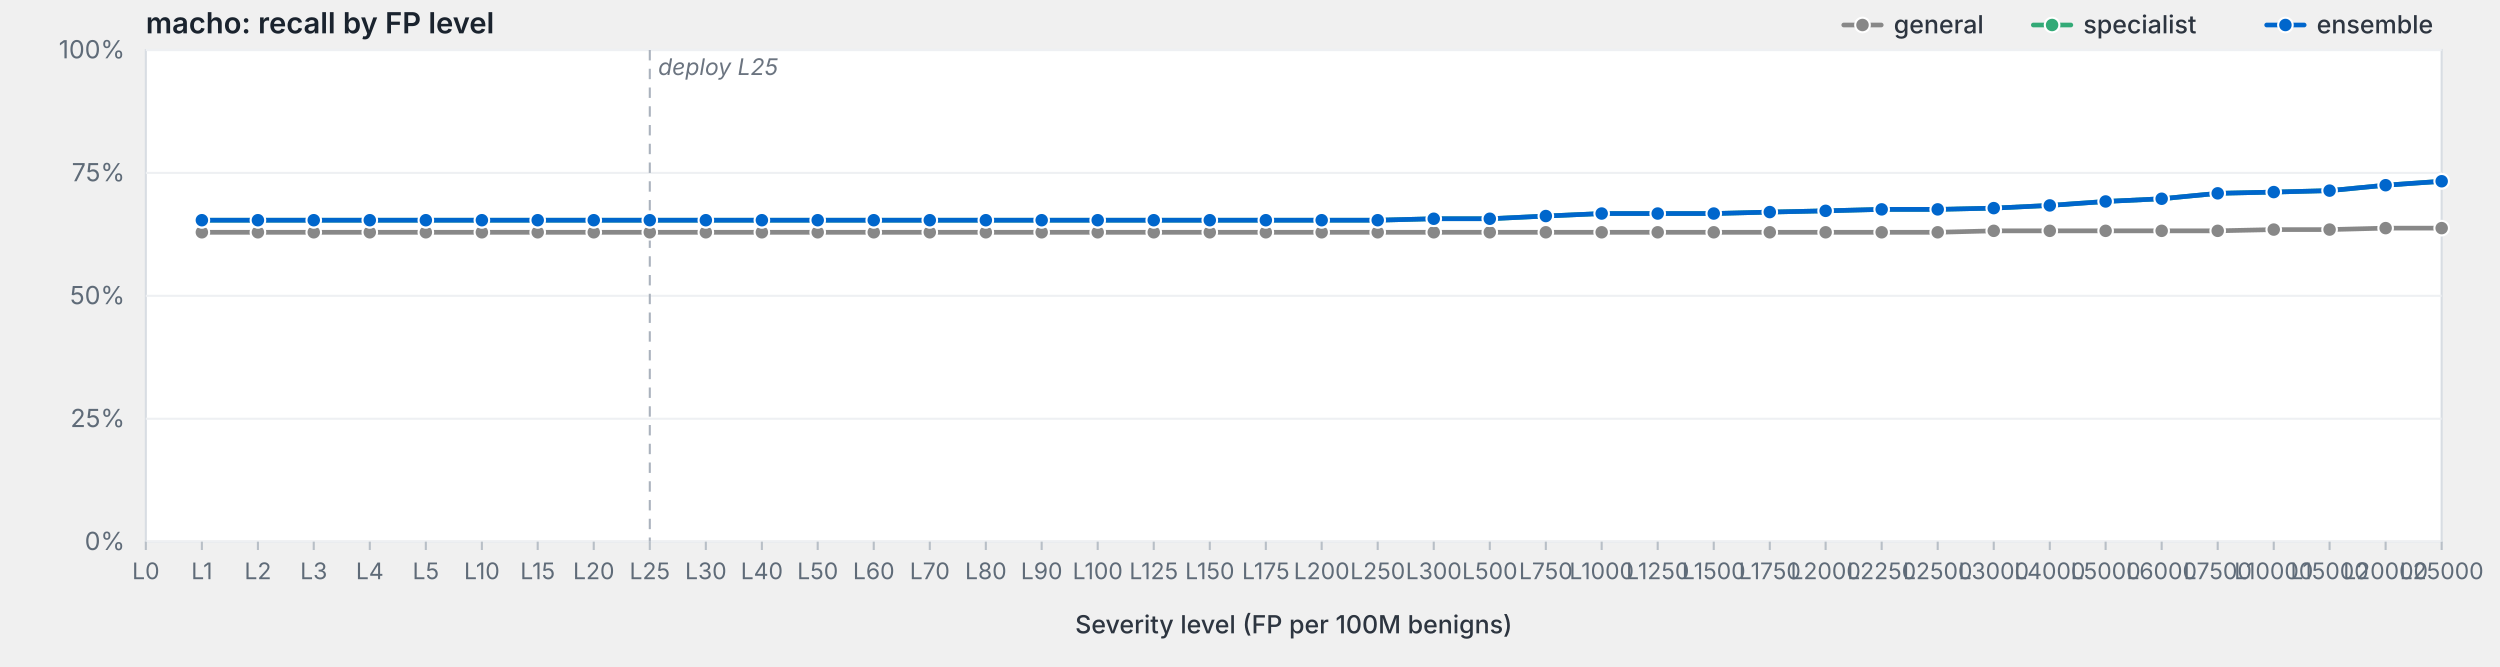
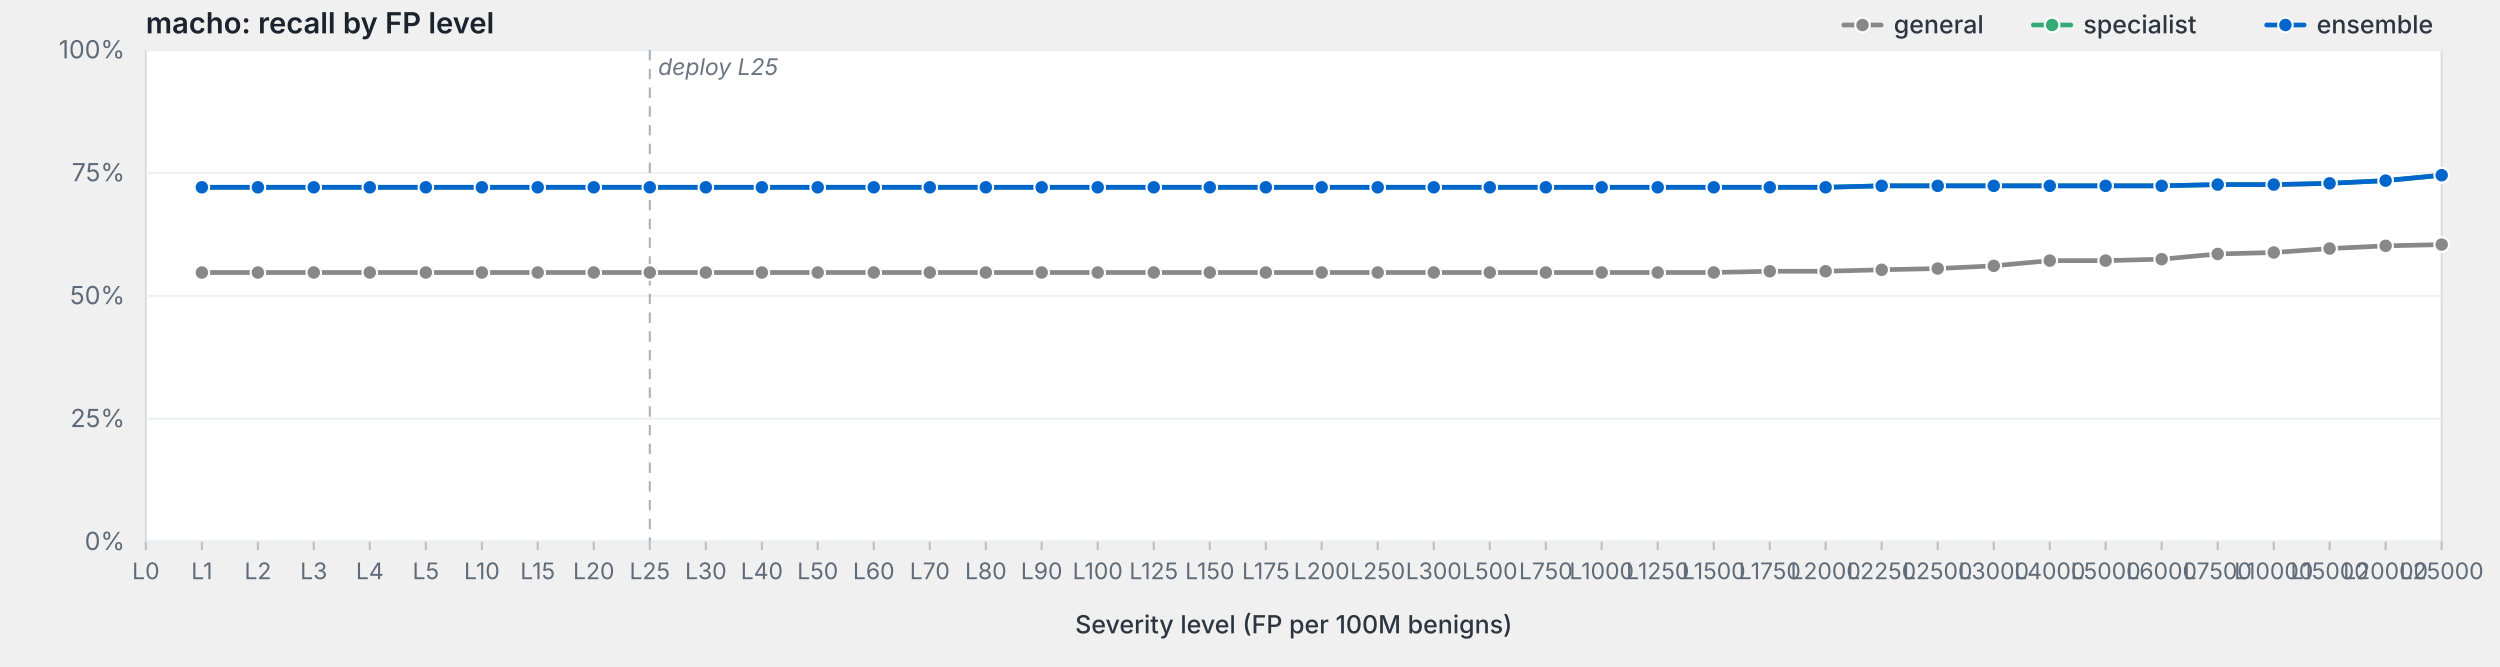
<svg xmlns="http://www.w3.org/2000/svg" viewBox="0 0 1200 320" width="1200" height="320" preserveAspectRatio="xMidYMid meet" role="img" aria-label="macho: recall by FP level">
  <style>svg { background: #fdfdfd; }.frame { fill: #fff; stroke: #d8dde3; stroke-width: 1; }.grid { stroke: #eef0f3; stroke-width: 1; }.tick { stroke: #b8bfc7; stroke-width: 1; }.axis-label { fill: #5f6b78; font-family: -apple-system, BlinkMacSystemFont, "Segoe UI", system-ui, sans-serif; font-size: 12px; }.x-label { fill: #5f6b78; font-family: -apple-system, BlinkMacSystemFont, "Segoe UI", system-ui, sans-serif; font-size: 11px; }.axis-title { fill: #2d3540; font-family: -apple-system, BlinkMacSystemFont, "Segoe UI", system-ui, sans-serif; font-size: 12px; font-weight: 500; }.title { fill: #1a232e; font-family: -apple-system, BlinkMacSystemFont, "Segoe UI", system-ui, sans-serif; font-size: 14px; font-weight: 600; }.deploy-marker { stroke: #aab2bd; stroke-width: 1; stroke-dasharray: 5,4; }.deploy-label { fill: #6b7480; font-family: -apple-system, BlinkMacSystemFont, "Segoe UI", system-ui, sans-serif; font-size: 11px; font-style: italic; }.curve { fill: none; stroke-width: 2.25; stroke-linejoin: round; stroke-linecap: round; }.marker { stroke: #fff; stroke-width: 1; }.legend-text { fill: #2d3540; font-family: -apple-system, BlinkMacSystemFont, "Segoe UI", system-ui, sans-serif; font-size: 12px; font-weight: 500; }</style>
  <text class="title" x="70" y="16">macho: recall by FP level</text>
  <rect class="frame" x="70" y="24" width="1102" height="236" />
  <line class="grid" x1="70" y1="260.0" x2="1172" y2="260.0" />
  <text class="axis-label" x="60" y="264.0" text-anchor="end">0%</text>
  <line class="grid" x1="70" y1="201.0" x2="1172" y2="201.0" />
  <text class="axis-label" x="60" y="205.0" text-anchor="end">25%</text>
  <line class="grid" x1="70" y1="142.0" x2="1172" y2="142.0" />
  <text class="axis-label" x="60" y="146.0" text-anchor="end">50%</text>
  <line class="grid" x1="70" y1="83.0" x2="1172" y2="83.0" />
  <text class="axis-label" x="60" y="87.0" text-anchor="end">75%</text>
  <line class="grid" x1="70" y1="24.0" x2="1172" y2="24.0" />
  <text class="axis-label" x="60" y="28.0" text-anchor="end">100%</text>
  <line class="deploy-marker" x1="311.9" y1="24" x2="311.9" y2="260" />
  <text class="deploy-label" x="315.9" y="36" text-anchor="start">deploy L25</text>
  <line class="tick" x1="70.0" y1="260" x2="70.0" y2="264" />
  <text class="x-label" x="70.0" y="278" text-anchor="middle">L0</text>
  <line class="tick" x1="96.9" y1="260" x2="96.9" y2="264" />
  <text class="x-label" x="96.9" y="278" text-anchor="middle">L1</text>
  <line class="tick" x1="123.8" y1="260" x2="123.8" y2="264" />
  <text class="x-label" x="123.8" y="278" text-anchor="middle">L2</text>
  <line class="tick" x1="150.6" y1="260" x2="150.6" y2="264" />
  <text class="x-label" x="150.6" y="278" text-anchor="middle">L3</text>
  <line class="tick" x1="177.5" y1="260" x2="177.5" y2="264" />
  <text class="x-label" x="177.5" y="278" text-anchor="middle">L4</text>
  <line class="tick" x1="204.4" y1="260" x2="204.4" y2="264" />
  <text class="x-label" x="204.4" y="278" text-anchor="middle">L5</text>
  <line class="tick" x1="231.3" y1="260" x2="231.3" y2="264" />
  <text class="x-label" x="231.3" y="278" text-anchor="middle">L10</text>
  <line class="tick" x1="258.1" y1="260" x2="258.1" y2="264" />
  <text class="x-label" x="258.1" y="278" text-anchor="middle">L15</text>
  <line class="tick" x1="285.0" y1="260" x2="285.0" y2="264" />
  <text class="x-label" x="285.0" y="278" text-anchor="middle">L20</text>
  <line class="tick" x1="311.9" y1="260" x2="311.9" y2="264" />
  <text class="x-label" x="311.9" y="278" text-anchor="middle">L25</text>
  <line class="tick" x1="338.8" y1="260" x2="338.8" y2="264" />
  <text class="x-label" x="338.8" y="278" text-anchor="middle">L30</text>
  <line class="tick" x1="365.7" y1="260" x2="365.7" y2="264" />
  <text class="x-label" x="365.7" y="278" text-anchor="middle">L40</text>
  <line class="tick" x1="392.5" y1="260" x2="392.5" y2="264" />
  <text class="x-label" x="392.5" y="278" text-anchor="middle">L50</text>
  <line class="tick" x1="419.4" y1="260" x2="419.4" y2="264" />
  <text class="x-label" x="419.4" y="278" text-anchor="middle">L60</text>
  <line class="tick" x1="446.3" y1="260" x2="446.3" y2="264" />
  <text class="x-label" x="446.3" y="278" text-anchor="middle">L70</text>
  <line class="tick" x1="473.2" y1="260" x2="473.2" y2="264" />
  <text class="x-label" x="473.2" y="278" text-anchor="middle">L80</text>
  <line class="tick" x1="500.0" y1="260" x2="500.0" y2="264" />
  <text class="x-label" x="500.0" y="278" text-anchor="middle">L90</text>
  <line class="tick" x1="526.9" y1="260" x2="526.9" y2="264" />
  <text class="x-label" x="526.9" y="278" text-anchor="middle">L100</text>
  <line class="tick" x1="553.8" y1="260" x2="553.8" y2="264" />
  <text class="x-label" x="553.8" y="278" text-anchor="middle">L125</text>
  <line class="tick" x1="580.7" y1="260" x2="580.7" y2="264" />
  <text class="x-label" x="580.7" y="278" text-anchor="middle">L150</text>
  <line class="tick" x1="607.6" y1="260" x2="607.6" y2="264" />
  <text class="x-label" x="607.6" y="278" text-anchor="middle">L175</text>
  <line class="tick" x1="634.4" y1="260" x2="634.4" y2="264" />
  <text class="x-label" x="634.4" y="278" text-anchor="middle">L200</text>
  <line class="tick" x1="661.3" y1="260" x2="661.3" y2="264" />
  <text class="x-label" x="661.3" y="278" text-anchor="middle">L250</text>
  <line class="tick" x1="688.2" y1="260" x2="688.2" y2="264" />
  <text class="x-label" x="688.2" y="278" text-anchor="middle">L300</text>
  <line class="tick" x1="715.1" y1="260" x2="715.1" y2="264" />
  <text class="x-label" x="715.1" y="278" text-anchor="middle">L500</text>
  <line class="tick" x1="742.0" y1="260" x2="742.0" y2="264" />
  <text class="x-label" x="742.0" y="278" text-anchor="middle">L750</text>
  <line class="tick" x1="768.8" y1="260" x2="768.8" y2="264" />
  <text class="x-label" x="768.8" y="278" text-anchor="middle">L1000</text>
  <line class="tick" x1="795.7" y1="260" x2="795.7" y2="264" />
  <text class="x-label" x="795.7" y="278" text-anchor="middle">L1250</text>
  <line class="tick" x1="822.6" y1="260" x2="822.6" y2="264" />
  <text class="x-label" x="822.6" y="278" text-anchor="middle">L1500</text>
  <line class="tick" x1="849.5" y1="260" x2="849.5" y2="264" />
  <text class="x-label" x="849.5" y="278" text-anchor="middle">L1750</text>
  <line class="tick" x1="876.3" y1="260" x2="876.3" y2="264" />
  <text class="x-label" x="876.3" y="278" text-anchor="middle">L2000</text>
  <line class="tick" x1="903.2" y1="260" x2="903.2" y2="264" />
  <text class="x-label" x="903.2" y="278" text-anchor="middle">L2250</text>
  <line class="tick" x1="930.1" y1="260" x2="930.1" y2="264" />
  <text class="x-label" x="930.1" y="278" text-anchor="middle">L2500</text>
  <line class="tick" x1="957.0" y1="260" x2="957.0" y2="264" />
  <text class="x-label" x="957.0" y="278" text-anchor="middle">L3000</text>
  <line class="tick" x1="983.9" y1="260" x2="983.9" y2="264" />
  <text class="x-label" x="983.9" y="278" text-anchor="middle">L4000</text>
  <line class="tick" x1="1010.7" y1="260" x2="1010.7" y2="264" />
  <text class="x-label" x="1010.7" y="278" text-anchor="middle">L5000</text>
  <line class="tick" x1="1037.6" y1="260" x2="1037.6" y2="264" />
  <text class="x-label" x="1037.6" y="278" text-anchor="middle">L6000</text>
  <line class="tick" x1="1064.5" y1="260" x2="1064.5" y2="264" />
  <text class="x-label" x="1064.5" y="278" text-anchor="middle">L7500</text>
  <line class="tick" x1="1091.4" y1="260" x2="1091.4" y2="264" />
  <text class="x-label" x="1091.4" y="278" text-anchor="middle">L10000</text>
  <line class="tick" x1="1118.2" y1="260" x2="1118.2" y2="264" />
  <text class="x-label" x="1118.2" y="278" text-anchor="middle">L15000</text>
  <line class="tick" x1="1145.1" y1="260" x2="1145.1" y2="264" />
  <text class="x-label" x="1145.1" y="278" text-anchor="middle">L20000</text>
  <line class="tick" x1="1172.0" y1="260" x2="1172.0" y2="264" />
  <text class="x-label" x="1172.0" y="278" text-anchor="middle">L25000</text>
  <text class="axis-title" x="621.0" y="304" text-anchor="middle">Severity level (FP per 100M benigns)</text>
-   <path class="curve" d="M96.9,111.5 L123.8,111.5 L150.6,111.5 L177.5,111.5 L204.4,111.5 L231.3,111.5 L258.1,111.5 L285.0,111.5 L311.9,111.5 L338.8,111.5 L365.7,111.5 L392.5,111.5 L419.4,111.5 L446.3,111.5 L473.2,111.5 L500.0,111.5 L526.9,111.5 L553.8,111.5 L580.7,111.5 L607.6,111.5 L634.4,111.5 L661.3,111.5 L688.2,111.5 L715.1,111.5 L742.0,111.5 L768.8,111.5 L795.7,111.5 L822.6,111.5 L849.5,111.5 L876.3,111.5 L903.2,111.5 L930.1,111.5 L957.0,110.8 L983.9,110.8 L1010.7,110.8 L1037.6,110.8 L1064.5,110.8 L1091.4,110.2 L1118.2,110.2 L1145.1,109.5 L1172.0,109.5" stroke="#888" />
-   <circle class="marker" cx="96.9" cy="111.5" r="3.5" fill="#888" />
-   <circle class="marker" cx="123.8" cy="111.5" r="3.5" fill="#888" />
-   <circle class="marker" cx="150.6" cy="111.5" r="3.5" fill="#888" />
-   <circle class="marker" cx="177.5" cy="111.5" r="3.5" fill="#888" />
-   <circle class="marker" cx="204.4" cy="111.5" r="3.5" fill="#888" />
-   <circle class="marker" cx="231.3" cy="111.5" r="3.5" fill="#888" />
-   <circle class="marker" cx="258.1" cy="111.5" r="3.5" fill="#888" />
-   <circle class="marker" cx="285.0" cy="111.5" r="3.5" fill="#888" />
-   <circle class="marker" cx="311.9" cy="111.5" r="3.5" fill="#888" />
-   <circle class="marker" cx="338.8" cy="111.5" r="3.5" fill="#888" />
-   <circle class="marker" cx="365.7" cy="111.5" r="3.5" fill="#888" />
-   <circle class="marker" cx="392.5" cy="111.5" r="3.5" fill="#888" />
-   <circle class="marker" cx="419.4" cy="111.5" r="3.5" fill="#888" />
-   <circle class="marker" cx="446.3" cy="111.5" r="3.5" fill="#888" />
-   <circle class="marker" cx="473.2" cy="111.5" r="3.5" fill="#888" />
-   <circle class="marker" cx="500.0" cy="111.5" r="3.5" fill="#888" />
-   <circle class="marker" cx="526.9" cy="111.5" r="3.5" fill="#888" />
-   <circle class="marker" cx="553.8" cy="111.5" r="3.5" fill="#888" />
-   <circle class="marker" cx="580.7" cy="111.5" r="3.5" fill="#888" />
-   <circle class="marker" cx="607.6" cy="111.5" r="3.5" fill="#888" />
-   <circle class="marker" cx="634.4" cy="111.5" r="3.5" fill="#888" />
-   <circle class="marker" cx="661.3" cy="111.5" r="3.5" fill="#888" />
-   <circle class="marker" cx="688.2" cy="111.5" r="3.5" fill="#888" />
-   <circle class="marker" cx="715.1" cy="111.5" r="3.5" fill="#888" />
-   <circle class="marker" cx="742.0" cy="111.5" r="3.5" fill="#888" />
-   <circle class="marker" cx="768.8" cy="111.5" r="3.5" fill="#888" />
-   <circle class="marker" cx="795.7" cy="111.5" r="3.5" fill="#888" />
-   <circle class="marker" cx="822.6" cy="111.5" r="3.5" fill="#888" />
-   <circle class="marker" cx="849.5" cy="111.5" r="3.5" fill="#888" />
-   <circle class="marker" cx="876.3" cy="111.5" r="3.5" fill="#888" />
-   <circle class="marker" cx="903.2" cy="111.5" r="3.5" fill="#888" />
-   <circle class="marker" cx="930.1" cy="111.5" r="3.5" fill="#888" />
-   <circle class="marker" cx="957.0" cy="110.8" r="3.5" fill="#888" />
-   <circle class="marker" cx="983.9" cy="110.8" r="3.5" fill="#888" />
-   <circle class="marker" cx="1010.7" cy="110.8" r="3.5" fill="#888" />
-   <circle class="marker" cx="1037.6" cy="110.8" r="3.5" fill="#888" />
-   <circle class="marker" cx="1064.5" cy="110.8" r="3.5" fill="#888" />
-   <circle class="marker" cx="1091.4" cy="110.2" r="3.5" fill="#888" />
-   <circle class="marker" cx="1118.2" cy="110.2" r="3.5" fill="#888" />
-   <circle class="marker" cx="1145.1" cy="109.5" r="3.5" fill="#888" />
-   <circle class="marker" cx="1172.0" cy="109.5" r="3.5" fill="#888" />
-   <path class="curve" d="M96.9,105.7 L123.8,105.7 L150.6,105.7 L177.5,105.7 L204.4,105.7 L231.3,105.7 L258.1,105.7 L285.0,105.7 L311.9,105.7 L338.8,105.7 L365.7,105.7 L392.5,105.7 L419.4,105.7 L446.3,105.7 L473.2,105.7 L500.0,105.7 L526.9,105.7 L553.8,105.7 L580.7,105.7 L607.6,105.7 L634.4,105.7 L661.3,105.7 L688.2,105.0 L715.1,105.0 L742.0,103.7 L768.8,102.5 L795.7,102.5 L822.6,102.5 L849.5,101.8 L876.3,101.2 L903.2,100.5 L930.1,100.5 L957.0,99.9 L983.9,98.6 L1010.7,96.7 L1037.6,95.4 L1064.5,92.8 L1091.4,92.2 L1118.2,91.5 L1145.1,88.9 L1172.0,87.0" stroke="#3a7" />
-   <circle class="marker" cx="96.9" cy="105.7" r="3.5" fill="#3a7" />
-   <circle class="marker" cx="123.8" cy="105.7" r="3.5" fill="#3a7" />
-   <circle class="marker" cx="150.6" cy="105.7" r="3.5" fill="#3a7" />
-   <circle class="marker" cx="177.5" cy="105.7" r="3.5" fill="#3a7" />
-   <circle class="marker" cx="204.4" cy="105.7" r="3.5" fill="#3a7" />
-   <circle class="marker" cx="231.3" cy="105.7" r="3.5" fill="#3a7" />
-   <circle class="marker" cx="258.1" cy="105.7" r="3.5" fill="#3a7" />
-   <circle class="marker" cx="285.0" cy="105.7" r="3.5" fill="#3a7" />
-   <circle class="marker" cx="311.9" cy="105.7" r="3.5" fill="#3a7" />
-   <circle class="marker" cx="338.8" cy="105.7" r="3.5" fill="#3a7" />
-   <circle class="marker" cx="365.7" cy="105.7" r="3.5" fill="#3a7" />
-   <circle class="marker" cx="392.5" cy="105.7" r="3.5" fill="#3a7" />
-   <circle class="marker" cx="419.4" cy="105.7" r="3.5" fill="#3a7" />
-   <circle class="marker" cx="446.3" cy="105.7" r="3.5" fill="#3a7" />
-   <circle class="marker" cx="473.2" cy="105.7" r="3.5" fill="#3a7" />
-   <circle class="marker" cx="500.0" cy="105.7" r="3.5" fill="#3a7" />
-   <circle class="marker" cx="526.9" cy="105.7" r="3.5" fill="#3a7" />
-   <circle class="marker" cx="553.8" cy="105.7" r="3.5" fill="#3a7" />
-   <circle class="marker" cx="580.7" cy="105.7" r="3.5" fill="#3a7" />
-   <circle class="marker" cx="607.6" cy="105.7" r="3.5" fill="#3a7" />
-   <circle class="marker" cx="634.4" cy="105.7" r="3.5" fill="#3a7" />
-   <circle class="marker" cx="661.3" cy="105.7" r="3.5" fill="#3a7" />
-   <circle class="marker" cx="688.2" cy="105.0" r="3.5" fill="#3a7" />
-   <circle class="marker" cx="715.1" cy="105.0" r="3.5" fill="#3a7" />
-   <circle class="marker" cx="742.0" cy="103.7" r="3.5" fill="#3a7" />
-   <circle class="marker" cx="768.8" cy="102.5" r="3.5" fill="#3a7" />
-   <circle class="marker" cx="795.7" cy="102.5" r="3.5" fill="#3a7" />
-   <circle class="marker" cx="822.6" cy="102.5" r="3.5" fill="#3a7" />
-   <circle class="marker" cx="849.5" cy="101.8" r="3.5" fill="#3a7" />
-   <circle class="marker" cx="876.3" cy="101.2" r="3.5" fill="#3a7" />
-   <circle class="marker" cx="903.2" cy="100.5" r="3.5" fill="#3a7" />
-   <circle class="marker" cx="930.1" cy="100.5" r="3.5" fill="#3a7" />
-   <circle class="marker" cx="957.0" cy="99.9" r="3.5" fill="#3a7" />
-   <circle class="marker" cx="983.9" cy="98.6" r="3.5" fill="#3a7" />
-   <circle class="marker" cx="1010.7" cy="96.7" r="3.5" fill="#3a7" />
-   <circle class="marker" cx="1037.6" cy="95.4" r="3.5" fill="#3a7" />
-   <circle class="marker" cx="1064.5" cy="92.8" r="3.5" fill="#3a7" />
-   <circle class="marker" cx="1091.4" cy="92.2" r="3.5" fill="#3a7" />
-   <circle class="marker" cx="1118.2" cy="91.5" r="3.5" fill="#3a7" />
-   <circle class="marker" cx="1145.1" cy="88.9" r="3.5" fill="#3a7" />
-   <circle class="marker" cx="1172.0" cy="87.0" r="3.5" fill="#3a7" />
-   <path class="curve" d="M96.9,105.7 L123.8,105.7 L150.6,105.7 L177.5,105.7 L204.4,105.7 L231.3,105.7 L258.1,105.7 L285.0,105.7 L311.9,105.7 L338.8,105.7 L365.7,105.7 L392.5,105.7 L419.4,105.7 L446.3,105.7 L473.2,105.7 L500.0,105.7 L526.9,105.7 L553.8,105.7 L580.7,105.7 L607.6,105.7 L634.4,105.7 L661.3,105.7 L688.2,105.0 L715.1,105.0 L742.0,103.7 L768.8,102.5 L795.7,102.5 L822.6,102.5 L849.5,101.8 L876.3,101.2 L903.2,100.5 L930.1,100.5 L957.0,99.9 L983.9,98.6 L1010.7,96.7 L1037.6,95.4 L1064.5,92.8 L1091.4,92.2 L1118.2,91.5 L1145.1,88.9 L1172.0,87.0" stroke="#06c" />
-   <circle class="marker" cx="96.9" cy="105.7" r="3.5" fill="#06c" />
-   <circle class="marker" cx="123.8" cy="105.7" r="3.5" fill="#06c" />
-   <circle class="marker" cx="150.6" cy="105.7" r="3.5" fill="#06c" />
-   <circle class="marker" cx="177.5" cy="105.7" r="3.5" fill="#06c" />
-   <circle class="marker" cx="204.4" cy="105.7" r="3.5" fill="#06c" />
-   <circle class="marker" cx="231.3" cy="105.7" r="3.5" fill="#06c" />
-   <circle class="marker" cx="258.1" cy="105.7" r="3.5" fill="#06c" />
-   <circle class="marker" cx="285.0" cy="105.7" r="3.5" fill="#06c" />
-   <circle class="marker" cx="311.9" cy="105.7" r="3.5" fill="#06c" />
-   <circle class="marker" cx="338.8" cy="105.7" r="3.5" fill="#06c" />
-   <circle class="marker" cx="365.7" cy="105.7" r="3.5" fill="#06c" />
-   <circle class="marker" cx="392.5" cy="105.7" r="3.5" fill="#06c" />
-   <circle class="marker" cx="419.4" cy="105.7" r="3.5" fill="#06c" />
-   <circle class="marker" cx="446.3" cy="105.7" r="3.5" fill="#06c" />
-   <circle class="marker" cx="473.2" cy="105.7" r="3.5" fill="#06c" />
-   <circle class="marker" cx="500.0" cy="105.7" r="3.5" fill="#06c" />
-   <circle class="marker" cx="526.9" cy="105.7" r="3.5" fill="#06c" />
-   <circle class="marker" cx="553.8" cy="105.7" r="3.5" fill="#06c" />
-   <circle class="marker" cx="580.7" cy="105.7" r="3.5" fill="#06c" />
-   <circle class="marker" cx="607.6" cy="105.7" r="3.5" fill="#06c" />
-   <circle class="marker" cx="634.4" cy="105.7" r="3.5" fill="#06c" />
-   <circle class="marker" cx="661.3" cy="105.7" r="3.5" fill="#06c" />
-   <circle class="marker" cx="688.2" cy="105.0" r="3.5" fill="#06c" />
-   <circle class="marker" cx="715.1" cy="105.0" r="3.5" fill="#06c" />
-   <circle class="marker" cx="742.0" cy="103.7" r="3.5" fill="#06c" />
-   <circle class="marker" cx="768.8" cy="102.5" r="3.5" fill="#06c" />
-   <circle class="marker" cx="795.7" cy="102.5" r="3.5" fill="#06c" />
-   <circle class="marker" cx="822.6" cy="102.5" r="3.5" fill="#06c" />
-   <circle class="marker" cx="849.5" cy="101.8" r="3.5" fill="#06c" />
-   <circle class="marker" cx="876.3" cy="101.2" r="3.5" fill="#06c" />
-   <circle class="marker" cx="903.2" cy="100.5" r="3.5" fill="#06c" />
-   <circle class="marker" cx="930.1" cy="100.5" r="3.5" fill="#06c" />
-   <circle class="marker" cx="957.0" cy="99.9" r="3.5" fill="#06c" />
-   <circle class="marker" cx="983.9" cy="98.6" r="3.5" fill="#06c" />
-   <circle class="marker" cx="1010.7" cy="96.7" r="3.5" fill="#06c" />
-   <circle class="marker" cx="1037.6" cy="95.4" r="3.5" fill="#06c" />
-   <circle class="marker" cx="1064.5" cy="92.8" r="3.5" fill="#06c" />
-   <circle class="marker" cx="1091.4" cy="92.2" r="3.5" fill="#06c" />
-   <circle class="marker" cx="1118.2" cy="91.5" r="3.5" fill="#06c" />
-   <circle class="marker" cx="1145.1" cy="88.9" r="3.5" fill="#06c" />
-   <circle class="marker" cx="1172.0" cy="87.0" r="3.5" fill="#06c" />
+   <path class="curve" d="M96.9,130.8 L123.8,130.8 L150.6,130.8 L177.5,130.8 L204.4,130.8 L231.3,130.8 L258.1,130.8 L285.0,130.8 L311.9,130.8 L338.8,130.8 L365.7,130.8 L392.5,130.8 L419.4,130.8 L446.3,130.8 L473.2,130.8 L500.0,130.8 L526.9,130.8 L553.8,130.8 L580.7,130.8 L607.6,130.8 L634.4,130.8 L661.3,130.8 L688.2,130.8 L715.1,130.8 L742.0,130.8 L768.8,130.8 L795.7,130.8 L822.6,130.8 L849.5,130.2 L876.3,130.2 L903.2,129.5 L930.1,128.9 L957.0,127.6 L983.9,125.1 L1010.7,125.1 L1037.6,124.4 L1064.5,121.9 L1091.4,121.2 L1118.2,119.3 L1145.1,118.0 L1172.0,117.4" stroke="#888" />
+   <circle class="marker" cx="96.9" cy="130.8" r="3.5" fill="#888" />
+   <circle class="marker" cx="123.8" cy="130.8" r="3.5" fill="#888" />
+   <circle class="marker" cx="150.6" cy="130.8" r="3.5" fill="#888" />
+   <circle class="marker" cx="177.5" cy="130.8" r="3.5" fill="#888" />
+   <circle class="marker" cx="204.4" cy="130.8" r="3.5" fill="#888" />
+   <circle class="marker" cx="231.3" cy="130.8" r="3.5" fill="#888" />
+   <circle class="marker" cx="258.1" cy="130.8" r="3.5" fill="#888" />
+   <circle class="marker" cx="285.0" cy="130.8" r="3.5" fill="#888" />
+   <circle class="marker" cx="311.9" cy="130.8" r="3.5" fill="#888" />
+   <circle class="marker" cx="338.8" cy="130.8" r="3.5" fill="#888" />
+   <circle class="marker" cx="365.7" cy="130.8" r="3.5" fill="#888" />
+   <circle class="marker" cx="392.5" cy="130.8" r="3.5" fill="#888" />
+   <circle class="marker" cx="419.4" cy="130.8" r="3.5" fill="#888" />
+   <circle class="marker" cx="446.3" cy="130.8" r="3.5" fill="#888" />
+   <circle class="marker" cx="473.2" cy="130.8" r="3.5" fill="#888" />
+   <circle class="marker" cx="500.0" cy="130.8" r="3.5" fill="#888" />
+   <circle class="marker" cx="526.9" cy="130.8" r="3.5" fill="#888" />
+   <circle class="marker" cx="553.8" cy="130.8" r="3.5" fill="#888" />
+   <circle class="marker" cx="580.7" cy="130.8" r="3.5" fill="#888" />
+   <circle class="marker" cx="607.6" cy="130.8" r="3.5" fill="#888" />
+   <circle class="marker" cx="634.4" cy="130.8" r="3.5" fill="#888" />
+   <circle class="marker" cx="661.3" cy="130.8" r="3.5" fill="#888" />
+   <circle class="marker" cx="688.2" cy="130.8" r="3.5" fill="#888" />
+   <circle class="marker" cx="715.1" cy="130.8" r="3.5" fill="#888" />
+   <circle class="marker" cx="742.0" cy="130.8" r="3.5" fill="#888" />
+   <circle class="marker" cx="768.8" cy="130.8" r="3.5" fill="#888" />
+   <circle class="marker" cx="795.7" cy="130.8" r="3.5" fill="#888" />
+   <circle class="marker" cx="822.6" cy="130.8" r="3.5" fill="#888" />
+   <circle class="marker" cx="849.5" cy="130.2" r="3.5" fill="#888" />
+   <circle class="marker" cx="876.3" cy="130.2" r="3.5" fill="#888" />
+   <circle class="marker" cx="903.2" cy="129.5" r="3.5" fill="#888" />
+   <circle class="marker" cx="930.1" cy="128.9" r="3.5" fill="#888" />
+   <circle class="marker" cx="957.0" cy="127.6" r="3.5" fill="#888" />
+   <circle class="marker" cx="983.9" cy="125.1" r="3.5" fill="#888" />
+   <circle class="marker" cx="1010.7" cy="125.1" r="3.5" fill="#888" />
+   <circle class="marker" cx="1037.6" cy="124.4" r="3.5" fill="#888" />
+   <circle class="marker" cx="1064.5" cy="121.9" r="3.5" fill="#888" />
+   <circle class="marker" cx="1091.4" cy="121.2" r="3.5" fill="#888" />
+   <circle class="marker" cx="1118.2" cy="119.3" r="3.5" fill="#888" />
+   <circle class="marker" cx="1145.1" cy="118.0" r="3.5" fill="#888" />
+   <circle class="marker" cx="1172.0" cy="117.4" r="3.5" fill="#888" />
+   <path class="curve" d="M96.9,89.9 L123.8,89.9 L150.6,89.9 L177.5,89.9 L204.4,89.9 L231.3,89.9 L258.1,89.9 L285.0,89.9 L311.9,89.9 L338.8,89.9 L365.7,89.9 L392.5,89.9 L419.4,89.9 L446.3,89.9 L473.2,89.9 L500.0,89.9 L526.9,89.9 L553.8,89.9 L580.7,89.9 L607.6,89.9 L634.4,89.9 L661.3,89.9 L688.2,89.9 L715.1,89.9 L742.0,89.9 L768.8,89.9 L795.7,89.9 L822.6,89.9 L849.5,89.9 L876.3,89.9 L903.2,89.2 L930.1,89.2 L957.0,89.2 L983.9,89.2 L1010.7,89.2 L1037.6,89.2 L1064.5,88.6 L1091.4,88.6 L1118.2,88.0 L1145.1,86.7 L1172.0,84.1" stroke="#3a7" />
+   <circle class="marker" cx="96.9" cy="89.9" r="3.5" fill="#3a7" />
+   <circle class="marker" cx="123.8" cy="89.9" r="3.5" fill="#3a7" />
+   <circle class="marker" cx="150.6" cy="89.9" r="3.5" fill="#3a7" />
+   <circle class="marker" cx="177.5" cy="89.9" r="3.5" fill="#3a7" />
+   <circle class="marker" cx="204.4" cy="89.9" r="3.5" fill="#3a7" />
+   <circle class="marker" cx="231.3" cy="89.9" r="3.5" fill="#3a7" />
+   <circle class="marker" cx="258.1" cy="89.9" r="3.5" fill="#3a7" />
+   <circle class="marker" cx="285.0" cy="89.9" r="3.5" fill="#3a7" />
+   <circle class="marker" cx="311.9" cy="89.9" r="3.5" fill="#3a7" />
+   <circle class="marker" cx="338.8" cy="89.9" r="3.5" fill="#3a7" />
+   <circle class="marker" cx="365.7" cy="89.9" r="3.5" fill="#3a7" />
+   <circle class="marker" cx="392.5" cy="89.9" r="3.5" fill="#3a7" />
+   <circle class="marker" cx="419.4" cy="89.9" r="3.5" fill="#3a7" />
+   <circle class="marker" cx="446.3" cy="89.9" r="3.5" fill="#3a7" />
+   <circle class="marker" cx="473.2" cy="89.9" r="3.5" fill="#3a7" />
+   <circle class="marker" cx="500.0" cy="89.9" r="3.5" fill="#3a7" />
+   <circle class="marker" cx="526.9" cy="89.9" r="3.5" fill="#3a7" />
+   <circle class="marker" cx="553.8" cy="89.9" r="3.5" fill="#3a7" />
+   <circle class="marker" cx="580.7" cy="89.9" r="3.5" fill="#3a7" />
+   <circle class="marker" cx="607.6" cy="89.9" r="3.5" fill="#3a7" />
+   <circle class="marker" cx="634.4" cy="89.9" r="3.5" fill="#3a7" />
+   <circle class="marker" cx="661.3" cy="89.9" r="3.5" fill="#3a7" />
+   <circle class="marker" cx="688.2" cy="89.9" r="3.5" fill="#3a7" />
+   <circle class="marker" cx="715.1" cy="89.9" r="3.5" fill="#3a7" />
+   <circle class="marker" cx="742.0" cy="89.9" r="3.5" fill="#3a7" />
+   <circle class="marker" cx="768.8" cy="89.9" r="3.5" fill="#3a7" />
+   <circle class="marker" cx="795.7" cy="89.9" r="3.5" fill="#3a7" />
+   <circle class="marker" cx="822.6" cy="89.9" r="3.5" fill="#3a7" />
+   <circle class="marker" cx="849.5" cy="89.9" r="3.5" fill="#3a7" />
+   <circle class="marker" cx="876.3" cy="89.9" r="3.5" fill="#3a7" />
+   <circle class="marker" cx="903.2" cy="89.2" r="3.5" fill="#3a7" />
+   <circle class="marker" cx="930.1" cy="89.2" r="3.5" fill="#3a7" />
+   <circle class="marker" cx="957.0" cy="89.2" r="3.5" fill="#3a7" />
+   <circle class="marker" cx="983.9" cy="89.2" r="3.5" fill="#3a7" />
+   <circle class="marker" cx="1010.7" cy="89.2" r="3.5" fill="#3a7" />
+   <circle class="marker" cx="1037.6" cy="89.2" r="3.5" fill="#3a7" />
+   <circle class="marker" cx="1064.5" cy="88.6" r="3.5" fill="#3a7" />
+   <circle class="marker" cx="1091.4" cy="88.6" r="3.5" fill="#3a7" />
+   <circle class="marker" cx="1118.2" cy="88.0" r="3.5" fill="#3a7" />
+   <circle class="marker" cx="1145.1" cy="86.7" r="3.5" fill="#3a7" />
+   <circle class="marker" cx="1172.0" cy="84.1" r="3.5" fill="#3a7" />
+   <path class="curve" d="M96.9,89.9 L123.8,89.9 L150.6,89.9 L177.5,89.9 L204.4,89.9 L231.3,89.9 L258.1,89.9 L285.0,89.9 L311.9,89.9 L338.8,89.9 L365.7,89.9 L392.5,89.9 L419.4,89.9 L446.3,89.9 L473.2,89.9 L500.0,89.9 L526.9,89.9 L553.8,89.9 L580.7,89.9 L607.6,89.9 L634.4,89.9 L661.3,89.9 L688.2,89.9 L715.1,89.9 L742.0,89.9 L768.8,89.9 L795.7,89.9 L822.6,89.9 L849.5,89.9 L876.3,89.9 L903.2,89.2 L930.1,89.2 L957.0,89.2 L983.9,89.2 L1010.7,89.2 L1037.6,89.2 L1064.5,88.6 L1091.4,88.6 L1118.2,88.0 L1145.1,86.7 L1172.0,84.1" stroke="#06c" />
+   <circle class="marker" cx="96.9" cy="89.9" r="3.5" fill="#06c" />
+   <circle class="marker" cx="123.8" cy="89.9" r="3.5" fill="#06c" />
+   <circle class="marker" cx="150.6" cy="89.9" r="3.5" fill="#06c" />
+   <circle class="marker" cx="177.5" cy="89.9" r="3.5" fill="#06c" />
+   <circle class="marker" cx="204.4" cy="89.9" r="3.5" fill="#06c" />
+   <circle class="marker" cx="231.3" cy="89.9" r="3.5" fill="#06c" />
+   <circle class="marker" cx="258.1" cy="89.9" r="3.5" fill="#06c" />
+   <circle class="marker" cx="285.0" cy="89.9" r="3.5" fill="#06c" />
+   <circle class="marker" cx="311.9" cy="89.9" r="3.5" fill="#06c" />
+   <circle class="marker" cx="338.8" cy="89.9" r="3.5" fill="#06c" />
+   <circle class="marker" cx="365.7" cy="89.9" r="3.5" fill="#06c" />
+   <circle class="marker" cx="392.5" cy="89.9" r="3.5" fill="#06c" />
+   <circle class="marker" cx="419.4" cy="89.9" r="3.5" fill="#06c" />
+   <circle class="marker" cx="446.3" cy="89.9" r="3.5" fill="#06c" />
+   <circle class="marker" cx="473.2" cy="89.9" r="3.5" fill="#06c" />
+   <circle class="marker" cx="500.0" cy="89.9" r="3.5" fill="#06c" />
+   <circle class="marker" cx="526.9" cy="89.9" r="3.5" fill="#06c" />
+   <circle class="marker" cx="553.8" cy="89.9" r="3.5" fill="#06c" />
+   <circle class="marker" cx="580.7" cy="89.9" r="3.5" fill="#06c" />
+   <circle class="marker" cx="607.6" cy="89.9" r="3.5" fill="#06c" />
+   <circle class="marker" cx="634.4" cy="89.9" r="3.5" fill="#06c" />
+   <circle class="marker" cx="661.3" cy="89.9" r="3.5" fill="#06c" />
+   <circle class="marker" cx="688.2" cy="89.9" r="3.5" fill="#06c" />
+   <circle class="marker" cx="715.1" cy="89.9" r="3.5" fill="#06c" />
+   <circle class="marker" cx="742.0" cy="89.9" r="3.5" fill="#06c" />
+   <circle class="marker" cx="768.8" cy="89.9" r="3.5" fill="#06c" />
+   <circle class="marker" cx="795.7" cy="89.9" r="3.5" fill="#06c" />
+   <circle class="marker" cx="822.6" cy="89.9" r="3.5" fill="#06c" />
+   <circle class="marker" cx="849.5" cy="89.9" r="3.5" fill="#06c" />
+   <circle class="marker" cx="876.3" cy="89.9" r="3.5" fill="#06c" />
+   <circle class="marker" cx="903.2" cy="89.2" r="3.5" fill="#06c" />
+   <circle class="marker" cx="930.1" cy="89.2" r="3.5" fill="#06c" />
+   <circle class="marker" cx="957.0" cy="89.2" r="3.5" fill="#06c" />
+   <circle class="marker" cx="983.9" cy="89.2" r="3.5" fill="#06c" />
+   <circle class="marker" cx="1010.7" cy="89.2" r="3.5" fill="#06c" />
+   <circle class="marker" cx="1037.6" cy="89.2" r="3.5" fill="#06c" />
+   <circle class="marker" cx="1064.5" cy="88.6" r="3.5" fill="#06c" />
+   <circle class="marker" cx="1091.4" cy="88.6" r="3.5" fill="#06c" />
+   <circle class="marker" cx="1118.2" cy="88.0" r="3.5" fill="#06c" />
+   <circle class="marker" cx="1145.1" cy="86.7" r="3.5" fill="#06c" />
+   <circle class="marker" cx="1172.0" cy="84.1" r="3.5" fill="#06c" />
  <line x1="1088.0" y1="12.0" x2="1106.0" y2="12.0" stroke="#06c" stroke-width="2.25" stroke-linecap="round" />
  <circle cx="1097.0" cy="12.0" r="3.5" fill="#06c" stroke="#fff" stroke-width="1" />
  <text class="legend-text" x="1112.0" y="16.0">ensemble</text>
  <line x1="976.0" y1="12.0" x2="994.0" y2="12.0" stroke="#3a7" stroke-width="2.25" stroke-linecap="round" />
  <circle cx="985.0" cy="12.0" r="3.5" fill="#3a7" stroke="#fff" stroke-width="1" />
  <text class="legend-text" x="1000.0" y="16.0">specialist</text>
  <line x1="885.0" y1="12.0" x2="903.0" y2="12.0" stroke="#888" stroke-width="2.25" stroke-linecap="round" />
  <circle cx="894.0" cy="12.0" r="3.5" fill="#888" stroke="#fff" stroke-width="1" />
  <text class="legend-text" x="909.0" y="16.0">general</text>
</svg>
